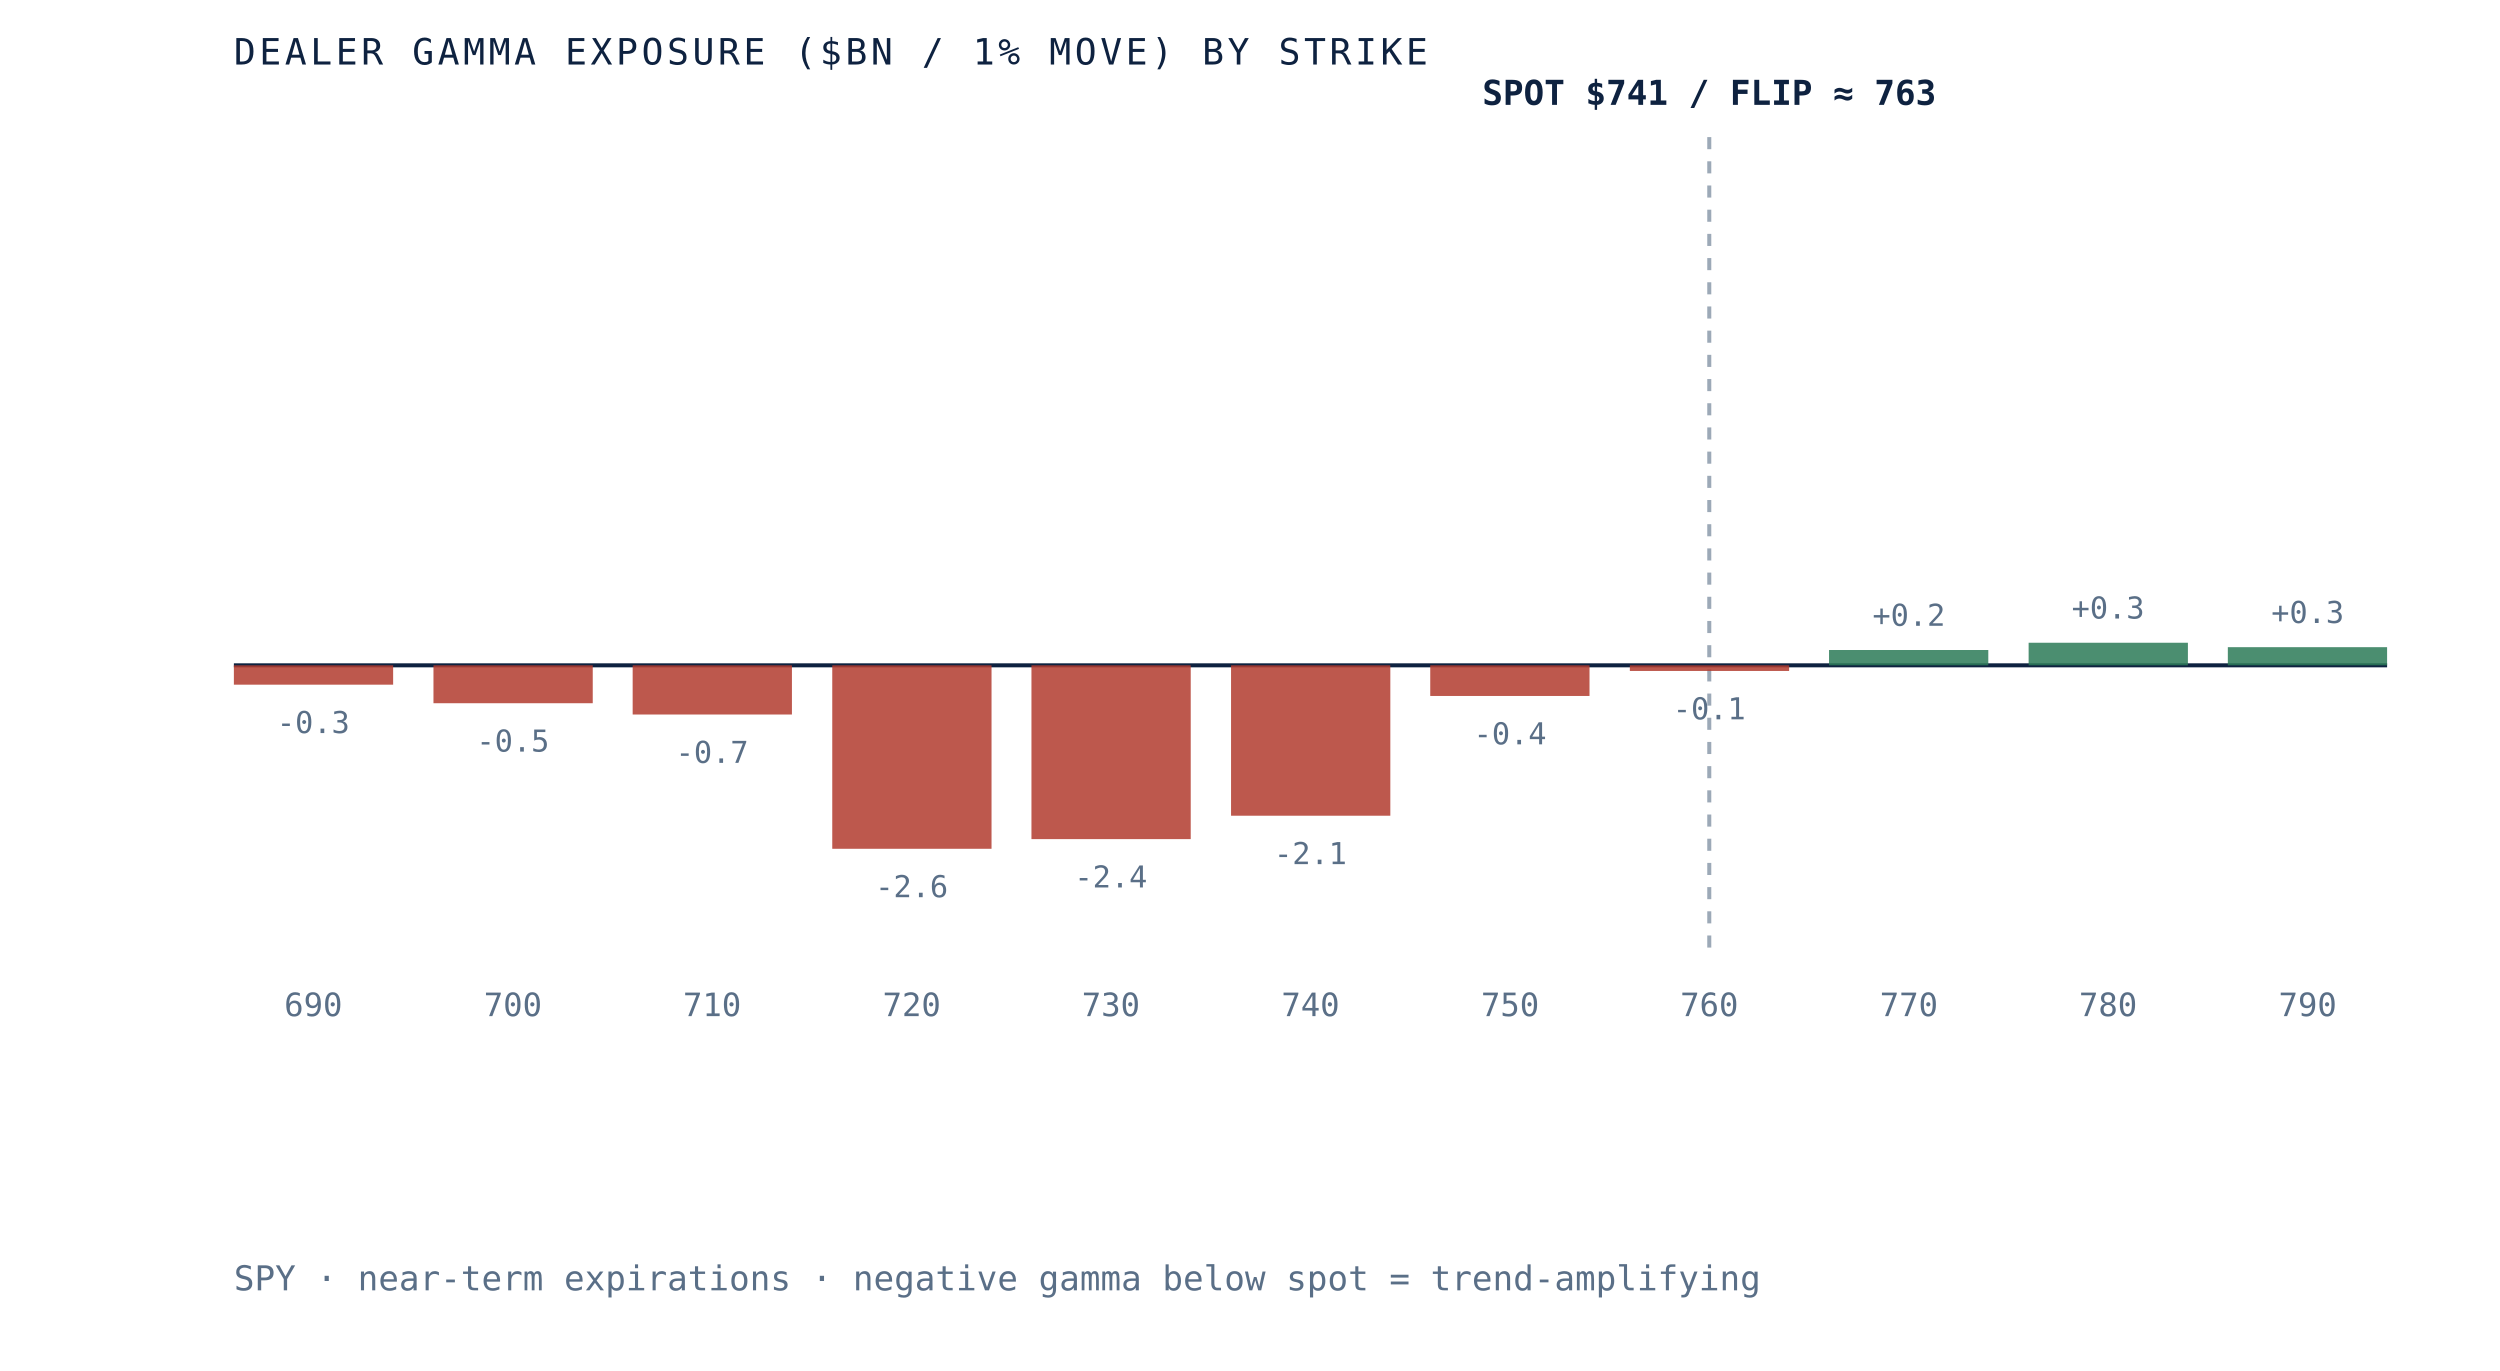
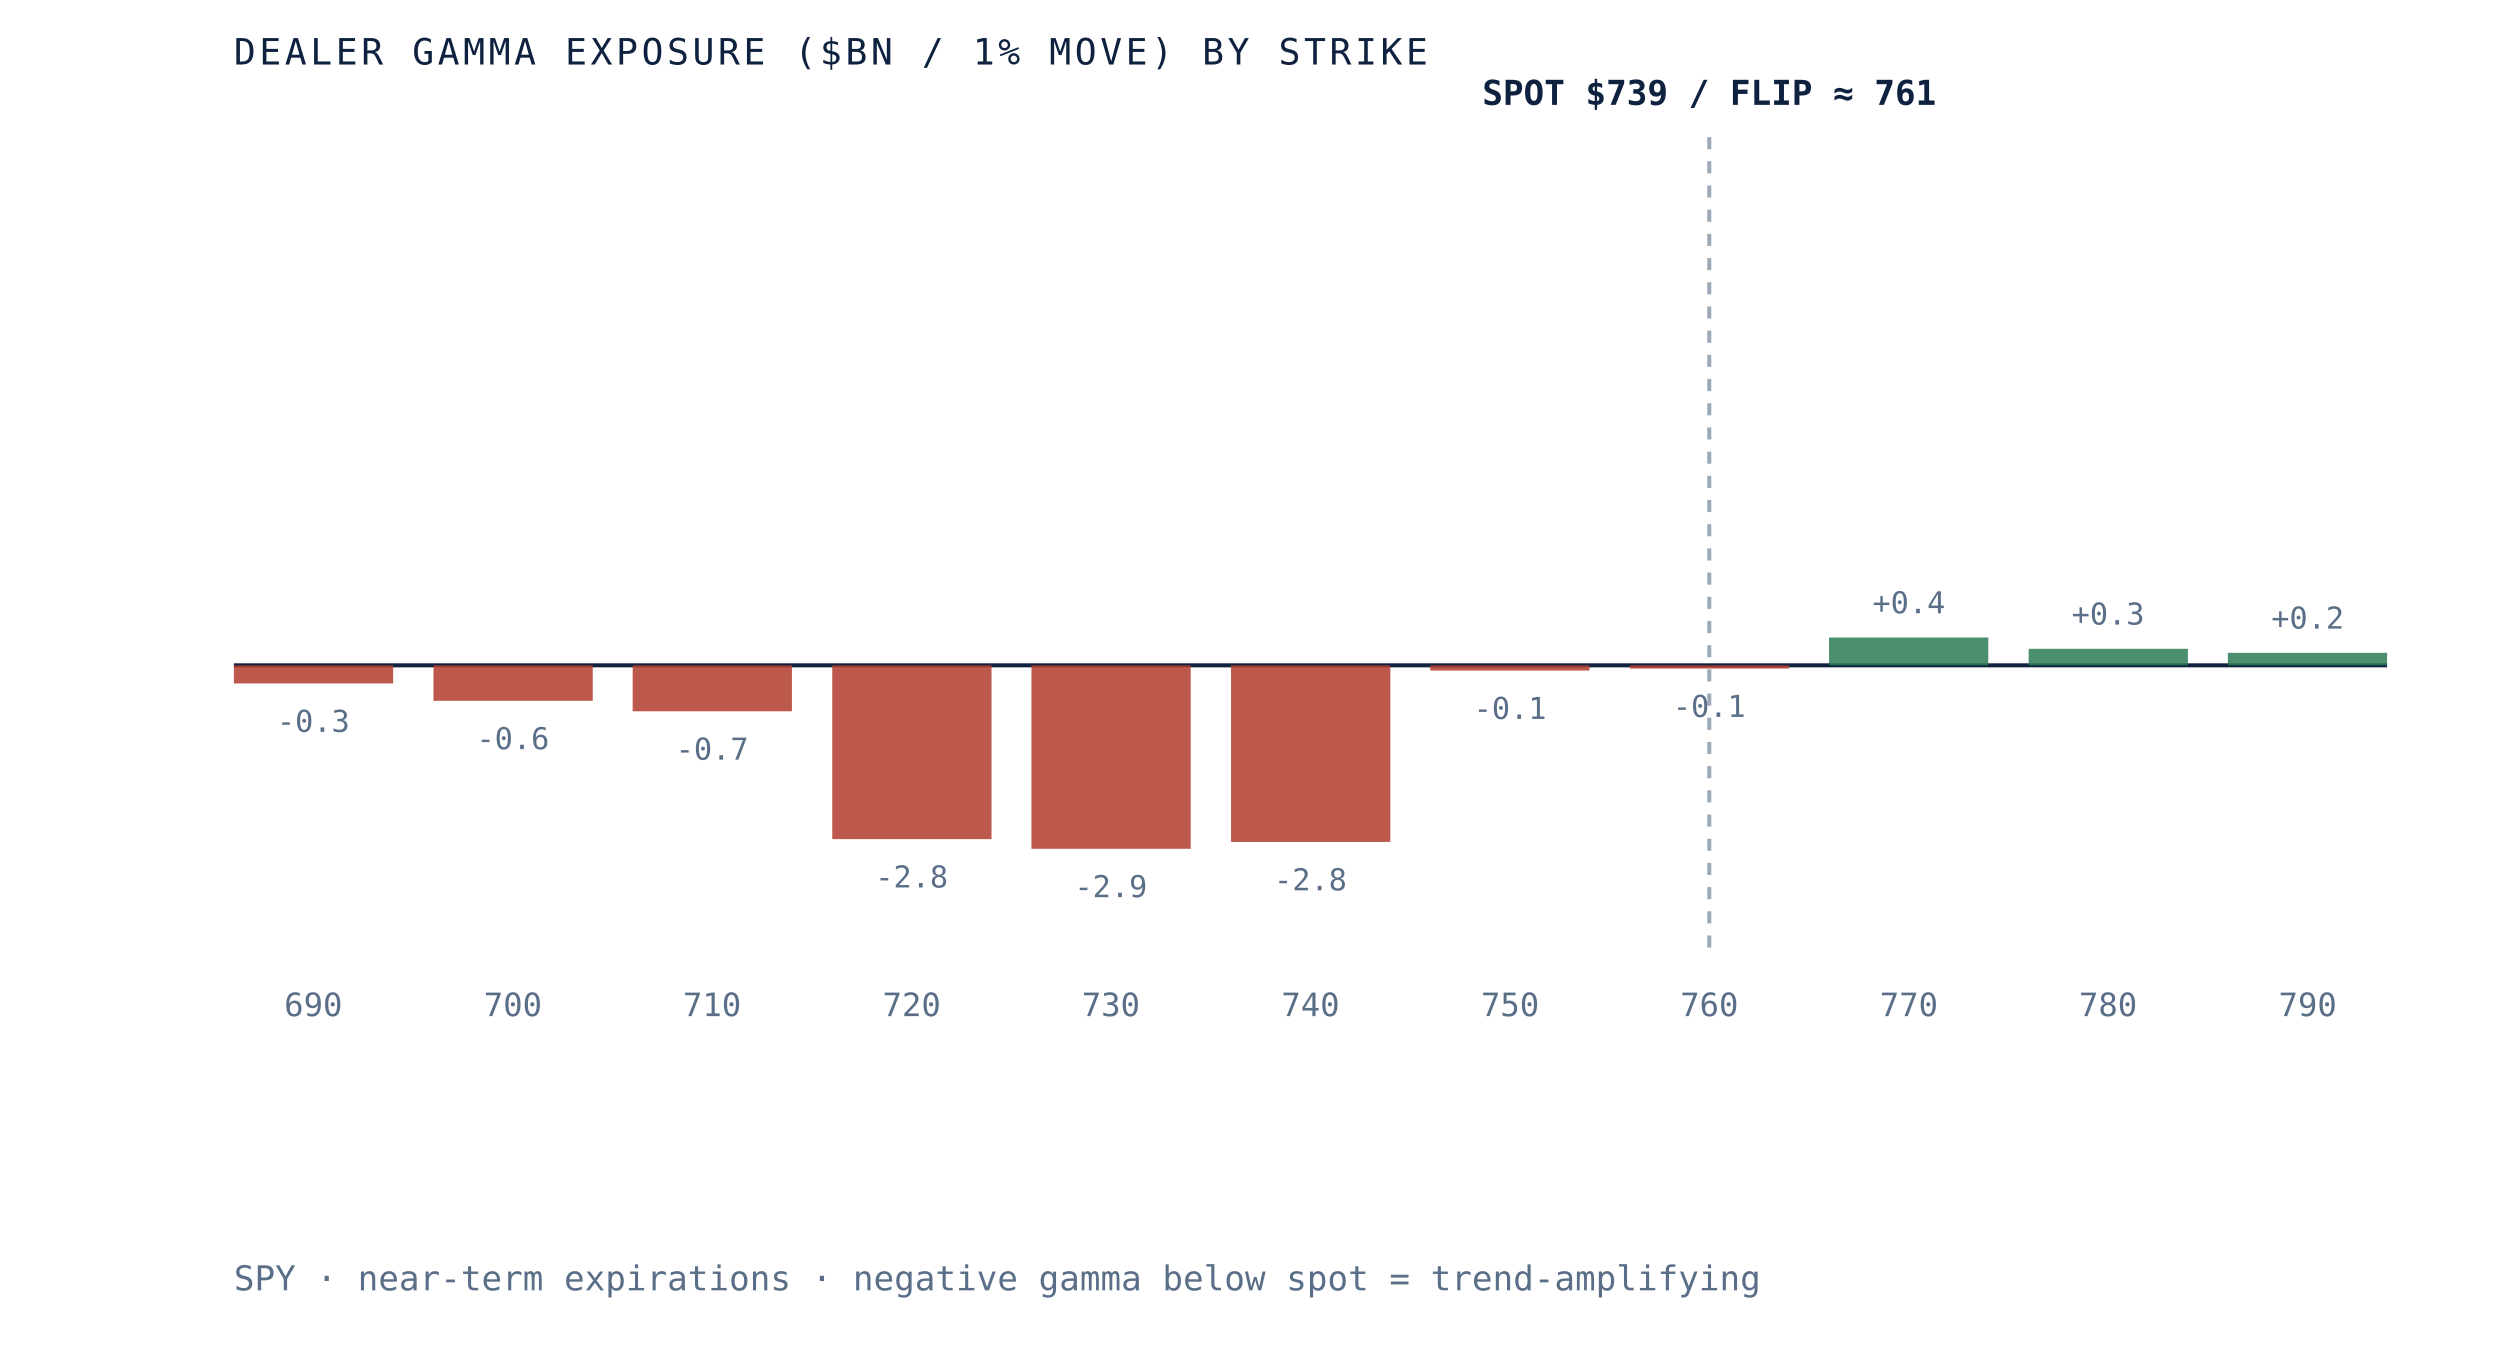
- <svg xmlns="http://www.w3.org/2000/svg" viewBox="0 0 620 340" role="img" aria-label="Dealer gamma exposure by strike for SPY, negative below spot and positive above, gamma flip near 763" preserveAspectRatio="xMidYMid meet" style="width:100%;height:auto;display:block">
+ <svg xmlns="http://www.w3.org/2000/svg" viewBox="0 0 620 340" role="img" aria-label="Dealer gamma exposure by strike for SPY, negative below spot and positive above, gamma flip near 761" preserveAspectRatio="xMidYMid meet" style="width:100%;height:auto;display:block">
  <rect x="0" y="0" width="620" height="340" fill="white" />
  <line x1="58" y1="165" x2="592" y2="165" stroke="#0e2240" stroke-width="1" />
  <line x1="423.9" y1="34" x2="423.9" y2="235" stroke="#5a6f87" stroke-width="1" stroke-dasharray="3 3" opacity="0.6" />
-   <rect x="58.0" y="165.0" width="39.5" height="4.8" fill="#b23b2e" opacity="0.85" />
-   <text x="77.7" y="181.8" text-anchor="middle" font-family="'JetBrains Mono', monospace" font-size="7.5" fill="#5a6f87">-0.3</text>
+   <rect x="58.0" y="165.0" width="39.5" height="4.5" fill="#b23b2e" opacity="0.85" />
+   <text x="77.7" y="181.5" text-anchor="middle" font-family="'JetBrains Mono', monospace" font-size="7.5" fill="#5a6f87">-0.3</text>
  <text x="77.7" y="252" text-anchor="middle" font-family="'JetBrains Mono', monospace" font-size="8" fill="#5a6f87">690</text>
-   <rect x="107.5" y="165.0" width="39.5" height="9.4" fill="#b23b2e" opacity="0.85" />
-   <text x="127.2" y="186.4" text-anchor="middle" font-family="'JetBrains Mono', monospace" font-size="7.5" fill="#5a6f87">-0.5</text>
+   <rect x="107.5" y="165.0" width="39.5" height="8.8" fill="#b23b2e" opacity="0.85" />
+   <text x="127.2" y="185.8" text-anchor="middle" font-family="'JetBrains Mono', monospace" font-size="7.5" fill="#5a6f87">-0.6</text>
  <text x="127.2" y="252" text-anchor="middle" font-family="'JetBrains Mono', monospace" font-size="8" fill="#5a6f87">700</text>
-   <rect x="156.9" y="165.0" width="39.5" height="12.2" fill="#b23b2e" opacity="0.85" />
-   <text x="176.6" y="189.2" text-anchor="middle" font-family="'JetBrains Mono', monospace" font-size="7.5" fill="#5a6f87">-0.7</text>
+   <rect x="156.9" y="165.0" width="39.5" height="11.4" fill="#b23b2e" opacity="0.85" />
+   <text x="176.6" y="188.4" text-anchor="middle" font-family="'JetBrains Mono', monospace" font-size="7.5" fill="#5a6f87">-0.7</text>
  <text x="176.6" y="252" text-anchor="middle" font-family="'JetBrains Mono', monospace" font-size="8" fill="#5a6f87">710</text>
-   <rect x="206.4" y="165.0" width="39.5" height="45.5" fill="#b23b2e" opacity="0.85" />
-   <text x="226.1" y="222.5" text-anchor="middle" font-family="'JetBrains Mono', monospace" font-size="7.5" fill="#5a6f87">-2.6</text>
+   <rect x="206.4" y="165.0" width="39.5" height="43.1" fill="#b23b2e" opacity="0.85" />
+   <text x="226.1" y="220.1" text-anchor="middle" font-family="'JetBrains Mono', monospace" font-size="7.5" fill="#5a6f87">-2.8</text>
  <text x="226.1" y="252" text-anchor="middle" font-family="'JetBrains Mono', monospace" font-size="8" fill="#5a6f87">720</text>
-   <rect x="255.8" y="165.0" width="39.5" height="43.1" fill="#b23b2e" opacity="0.85" />
-   <text x="275.5" y="220.1" text-anchor="middle" font-family="'JetBrains Mono', monospace" font-size="7.5" fill="#5a6f87">-2.4</text>
+   <rect x="255.8" y="165.0" width="39.5" height="45.5" fill="#b23b2e" opacity="0.85" />
+   <text x="275.5" y="222.5" text-anchor="middle" font-family="'JetBrains Mono', monospace" font-size="7.5" fill="#5a6f87">-2.9</text>
  <text x="275.5" y="252" text-anchor="middle" font-family="'JetBrains Mono', monospace" font-size="8" fill="#5a6f87">730</text>
-   <rect x="305.3" y="165.0" width="39.5" height="37.3" fill="#b23b2e" opacity="0.85" />
-   <text x="325.0" y="214.3" text-anchor="middle" font-family="'JetBrains Mono', monospace" font-size="7.5" fill="#5a6f87">-2.1</text>
+   <rect x="305.3" y="165.0" width="39.5" height="43.8" fill="#b23b2e" opacity="0.85" />
+   <text x="325.0" y="220.8" text-anchor="middle" font-family="'JetBrains Mono', monospace" font-size="7.5" fill="#5a6f87">-2.8</text>
  <text x="325.0" y="252" text-anchor="middle" font-family="'JetBrains Mono', monospace" font-size="8" fill="#5a6f87">740</text>
-   <rect x="354.7" y="165.0" width="39.5" height="7.6" fill="#b23b2e" opacity="0.85" />
-   <text x="374.5" y="184.6" text-anchor="middle" font-family="'JetBrains Mono', monospace" font-size="7.5" fill="#5a6f87">-0.4</text>
+   <rect x="354.7" y="165.0" width="39.5" height="1.3" fill="#b23b2e" opacity="0.85" />
+   <text x="374.5" y="178.3" text-anchor="middle" font-family="'JetBrains Mono', monospace" font-size="7.5" fill="#5a6f87">-0.1</text>
  <text x="374.5" y="252" text-anchor="middle" font-family="'JetBrains Mono', monospace" font-size="8" fill="#5a6f87">750</text>
-   <rect x="404.2" y="165.0" width="39.5" height="1.4" fill="#b23b2e" opacity="0.85" />
-   <text x="423.9" y="178.4" text-anchor="middle" font-family="'JetBrains Mono', monospace" font-size="7.5" fill="#5a6f87">-0.1</text>
+   <rect x="404.2" y="165.0" width="39.5" height="0.8" fill="#b23b2e" opacity="0.85" />
+   <text x="423.9" y="177.8" text-anchor="middle" font-family="'JetBrains Mono', monospace" font-size="7.5" fill="#5a6f87">-0.1</text>
  <text x="423.9" y="252" text-anchor="middle" font-family="'JetBrains Mono', monospace" font-size="8" fill="#5a6f87">760</text>
-   <rect x="453.6" y="161.2" width="39.5" height="3.8" fill="#2c7a57" opacity="0.85" />
-   <text x="473.4" y="155.2" text-anchor="middle" font-family="'JetBrains Mono', monospace" font-size="7.5" fill="#5a6f87">+0.2</text>
+   <rect x="453.6" y="158.1" width="39.5" height="6.9" fill="#2c7a57" opacity="0.85" />
+   <text x="473.4" y="152.1" text-anchor="middle" font-family="'JetBrains Mono', monospace" font-size="7.5" fill="#5a6f87">+0.4</text>
  <text x="473.4" y="252" text-anchor="middle" font-family="'JetBrains Mono', monospace" font-size="8" fill="#5a6f87">770</text>
-   <rect x="503.1" y="159.4" width="39.5" height="5.6" fill="#2c7a57" opacity="0.85" />
-   <text x="522.8" y="153.4" text-anchor="middle" font-family="'JetBrains Mono', monospace" font-size="7.5" fill="#5a6f87">+0.3</text>
+   <rect x="503.1" y="160.9" width="39.5" height="4.1" fill="#2c7a57" opacity="0.85" />
+   <text x="522.8" y="154.9" text-anchor="middle" font-family="'JetBrains Mono', monospace" font-size="7.5" fill="#5a6f87">+0.3</text>
  <text x="522.8" y="252" text-anchor="middle" font-family="'JetBrains Mono', monospace" font-size="8" fill="#5a6f87">780</text>
-   <rect x="552.5" y="160.5" width="39.5" height="4.5" fill="#2c7a57" opacity="0.85" />
-   <text x="572.3" y="154.5" text-anchor="middle" font-family="'JetBrains Mono', monospace" font-size="7.5" fill="#5a6f87">+0.3</text>
+   <rect x="552.5" y="161.9" width="39.5" height="3.1" fill="#2c7a57" opacity="0.85" />
+   <text x="572.3" y="155.9" text-anchor="middle" font-family="'JetBrains Mono', monospace" font-size="7.5" fill="#5a6f87">+0.2</text>
  <text x="572.3" y="252" text-anchor="middle" font-family="'JetBrains Mono', monospace" font-size="8" fill="#5a6f87">790</text>
-   <text x="423.9" y="26" text-anchor="middle" font-family="'JetBrains Mono', monospace" font-size="8.5" font-weight="bold" fill="#0e2240">SPOT $741 / FLIP ≈ 763</text>
+   <text x="423.9" y="26" text-anchor="middle" font-family="'JetBrains Mono', monospace" font-size="8.5" font-weight="bold" fill="#0e2240">SPOT $739 / FLIP ≈ 761</text>
  <text x="58" y="16" font-family="'JetBrains Mono', monospace" font-size="9" letter-spacing="0.1em" fill="#0e2240">DEALER GAMMA EXPOSURE ($BN / 1% MOVE) BY STRIKE</text>
  <text x="58" y="320" font-family="'JetBrains Mono', monospace" font-size="8.5" fill="#5a6f87">SPY · near-term expirations · negative gamma below spot = trend-amplifying</text>
</svg>
